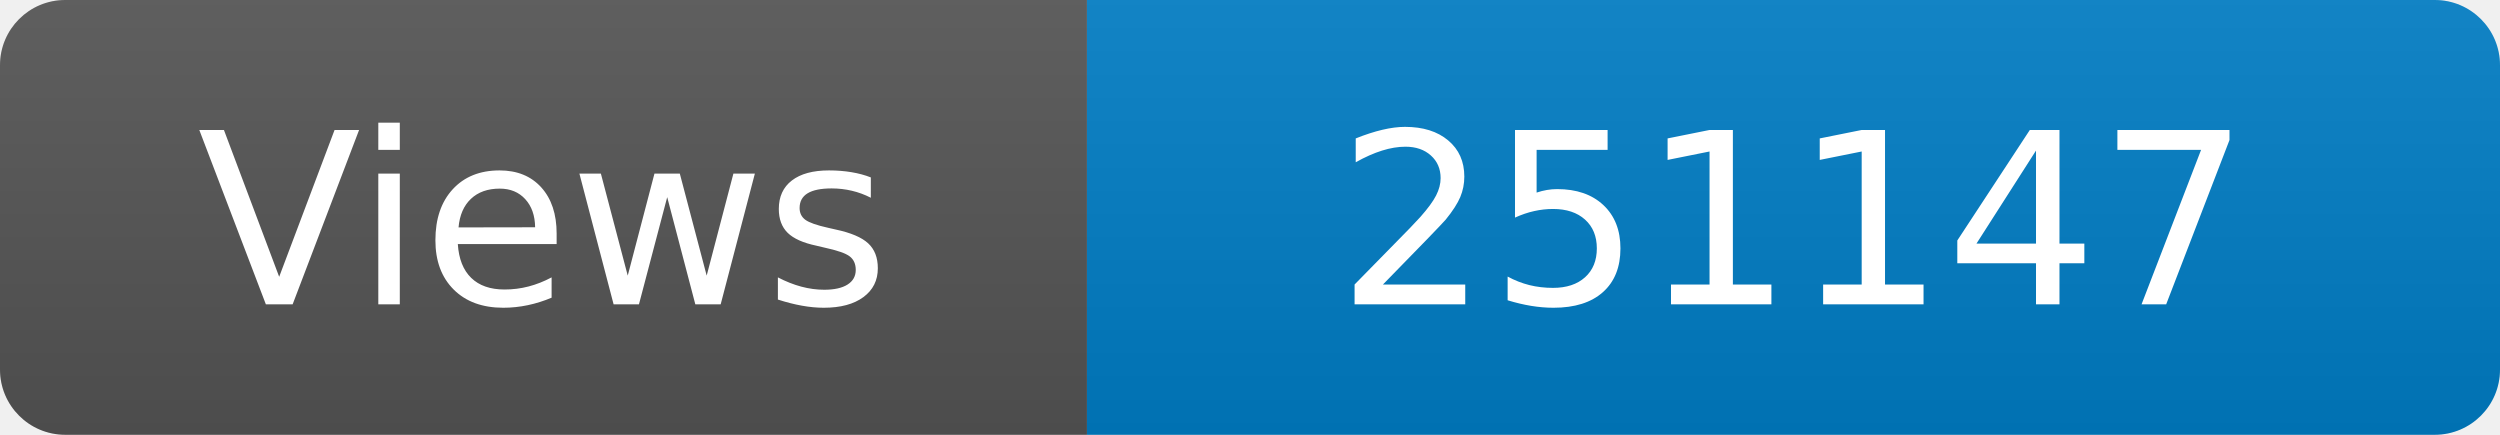
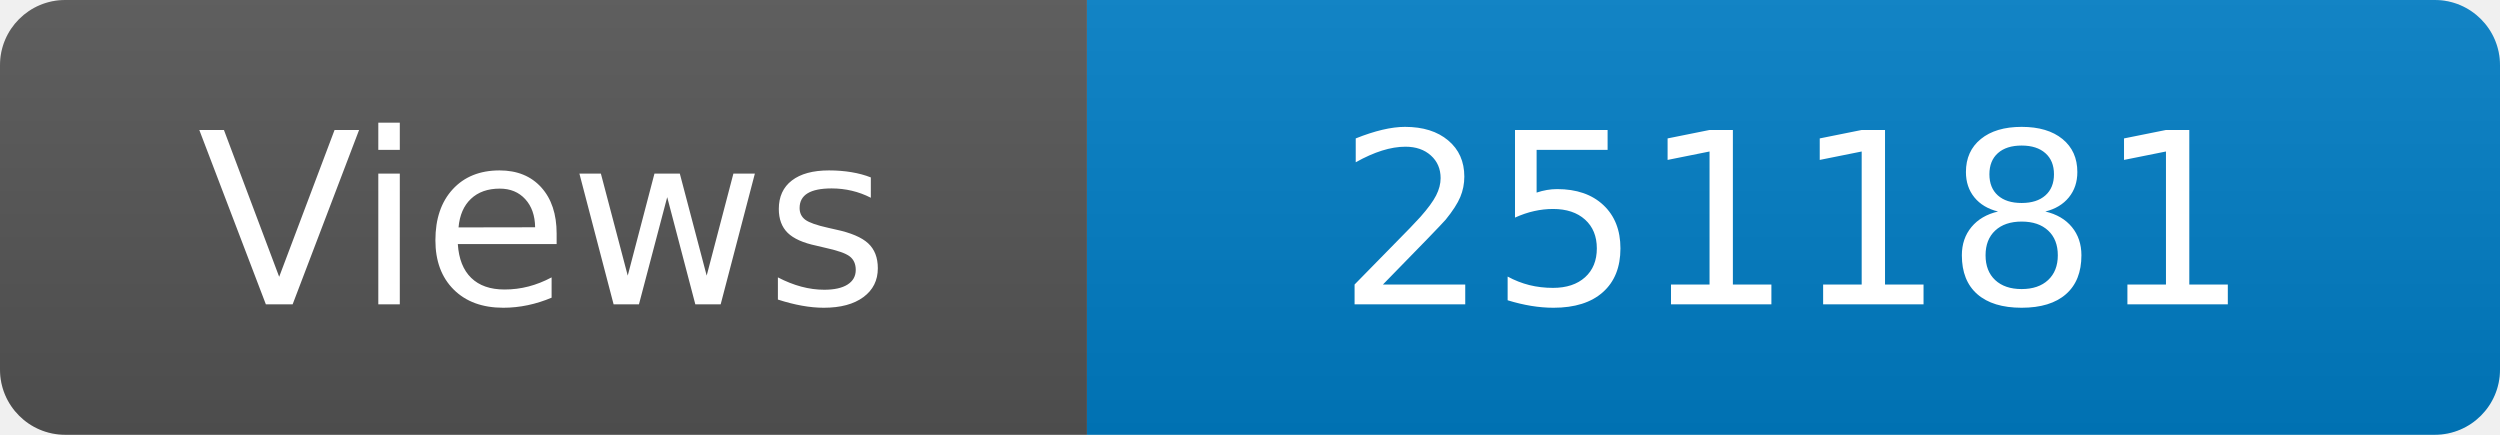
<svg xmlns="http://www.w3.org/2000/svg" width="115" height="20" role="img" aria-label="Maintained?: yes">
  <linearGradient id="s" x2="0" y2="100%">
    <stop offset="0" stop-color="#bbb" stop-opacity=".1" />
    <stop offset="1" stop-opacity=".1" />
  </linearGradient>
  <clipPath id="r">
    <rect width="115" height="20" rx="3" fill="#fff" />
  </clipPath>
  <g clip-path="url(#r)">
    <rect width="50" height="20" fill="#555" />
    <rect x="50" width="160" height="20" fill="#007ec6" />
    <rect width="115" height="20" fill="url(#s)" />
  </g>
  <g fill="#fff" text-anchor="middle" font-family="Verdana,Geneva,DejaVu Sans,sans-serif" font-size="110">
    <text x="250" y="140" transform="scale(.1)" fill="#fff">Views</text>
-     <text x="825" y="140" transform="scale(.1)" fill="#fff">251147</text>
+     <text x="825" y="140" transform="scale(.1)" fill="#fff">251181</text>
  </g>
</svg>
